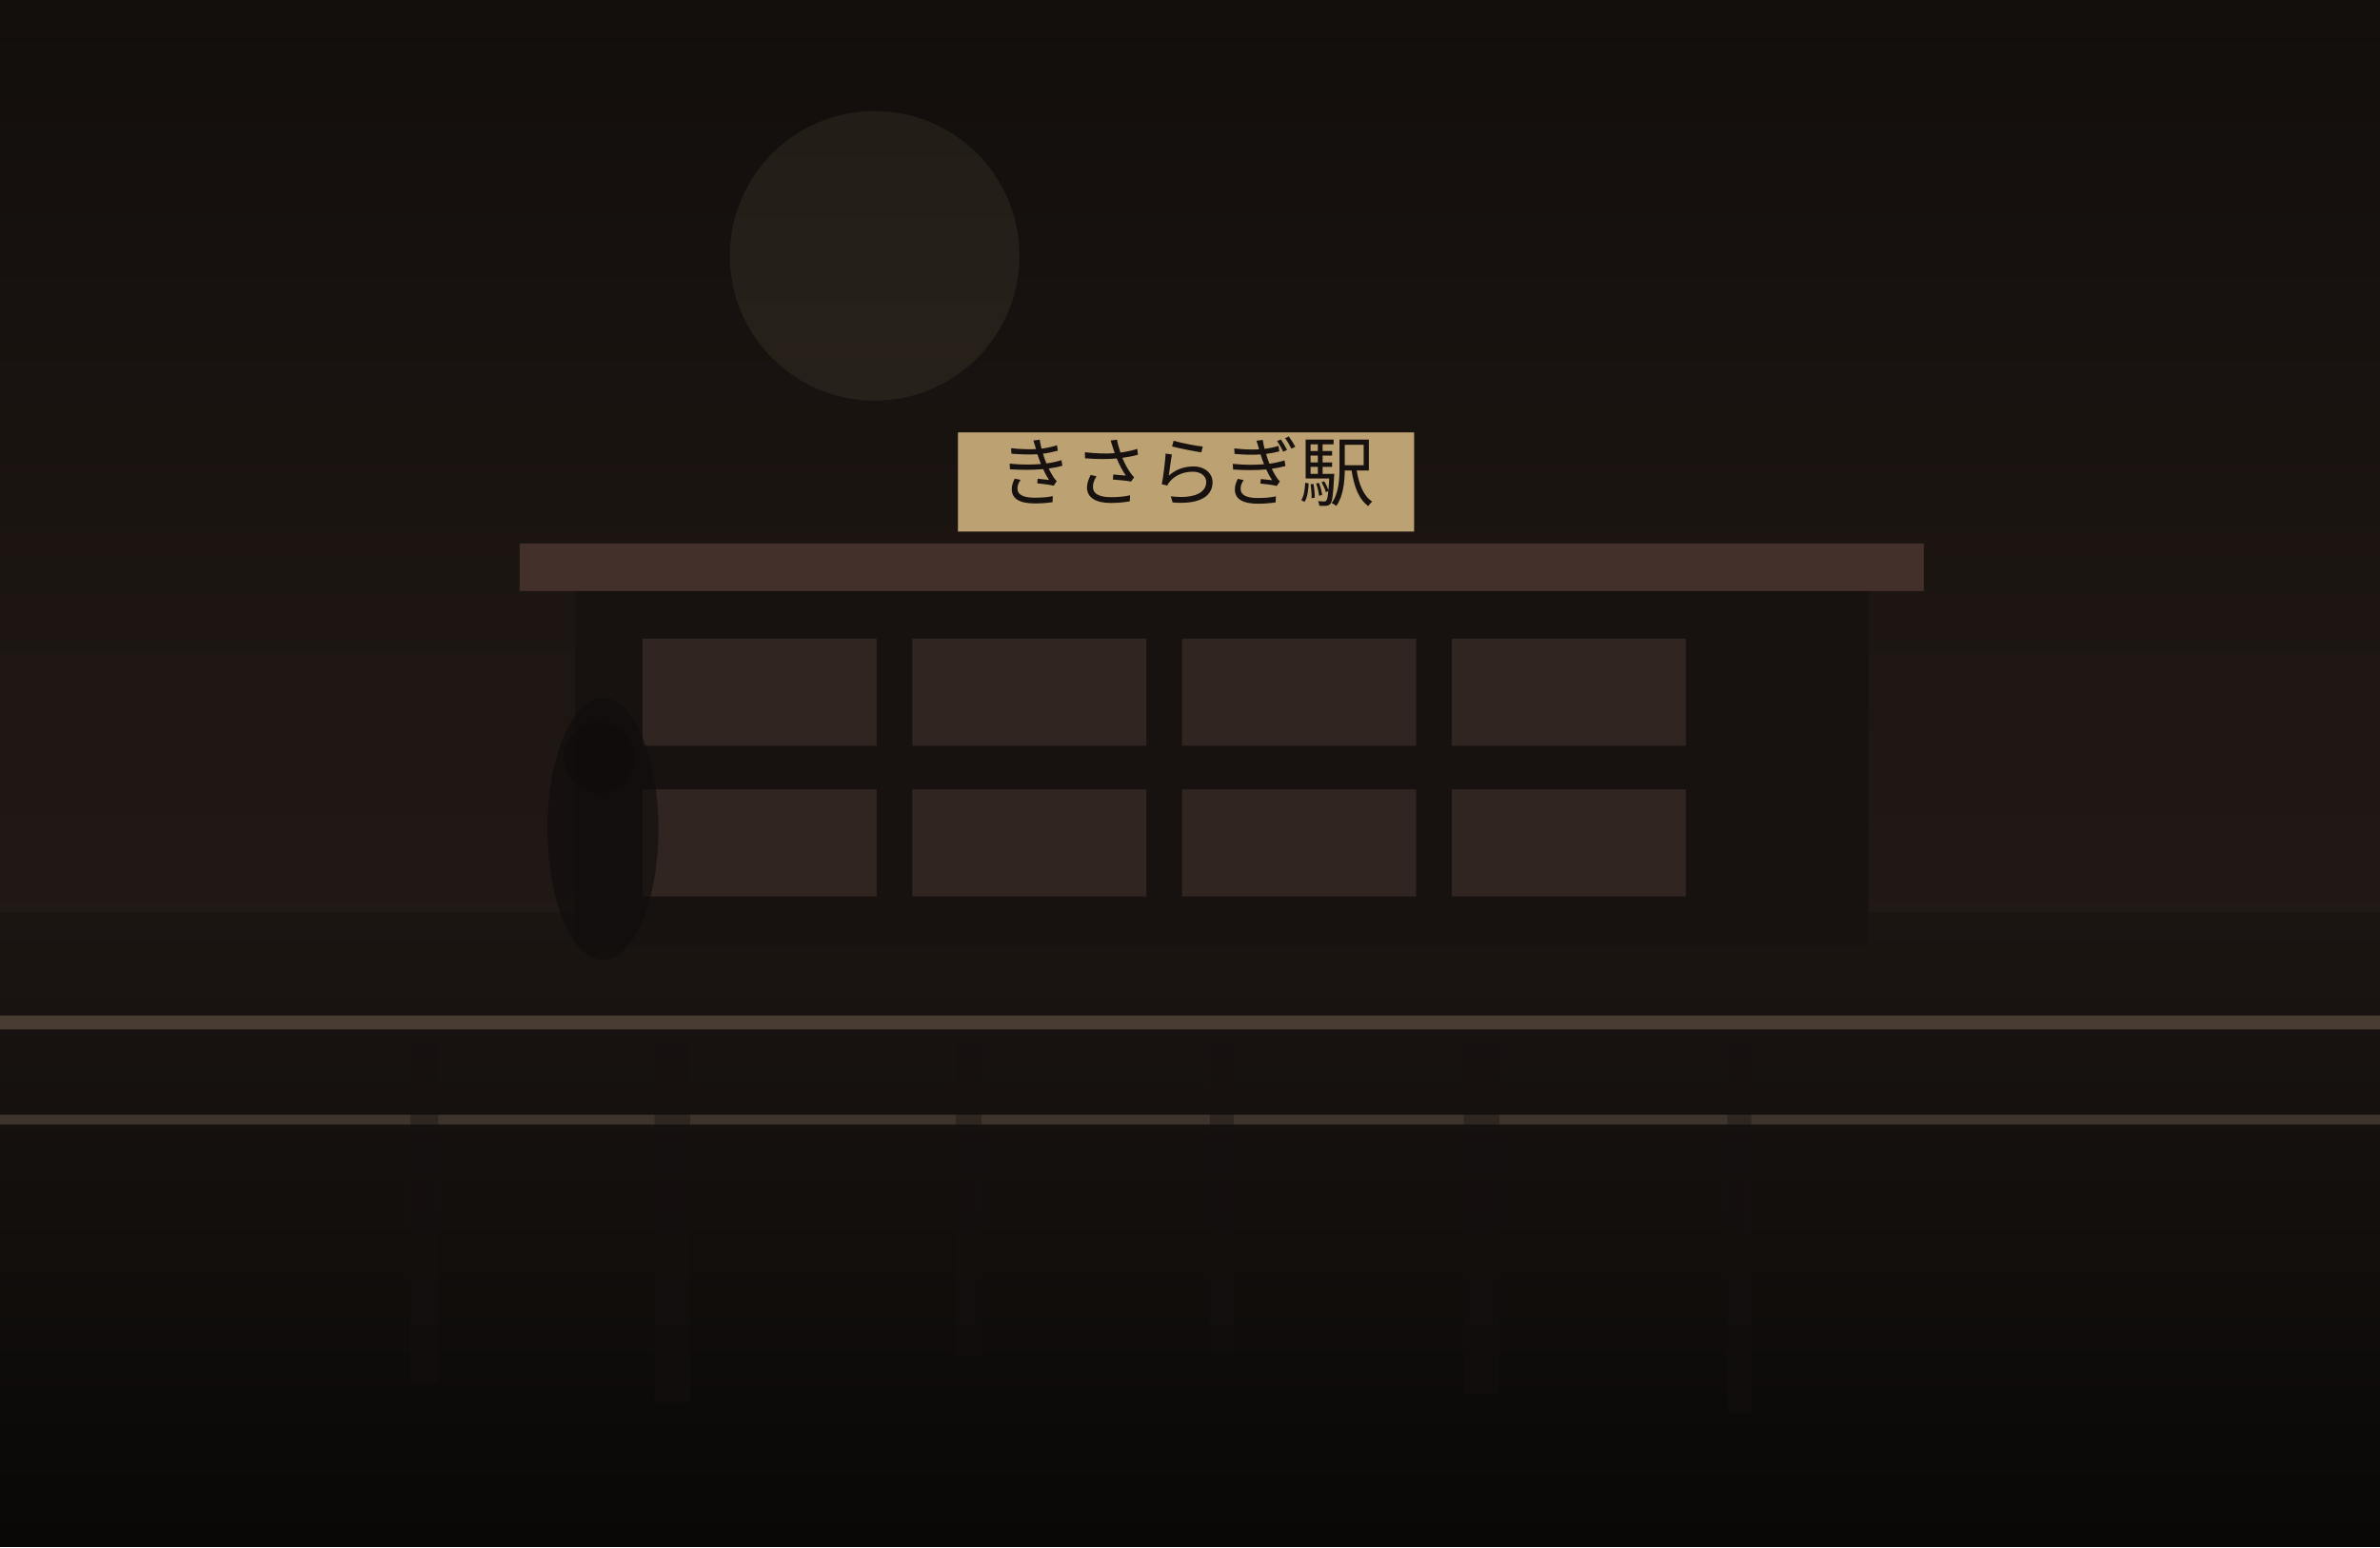
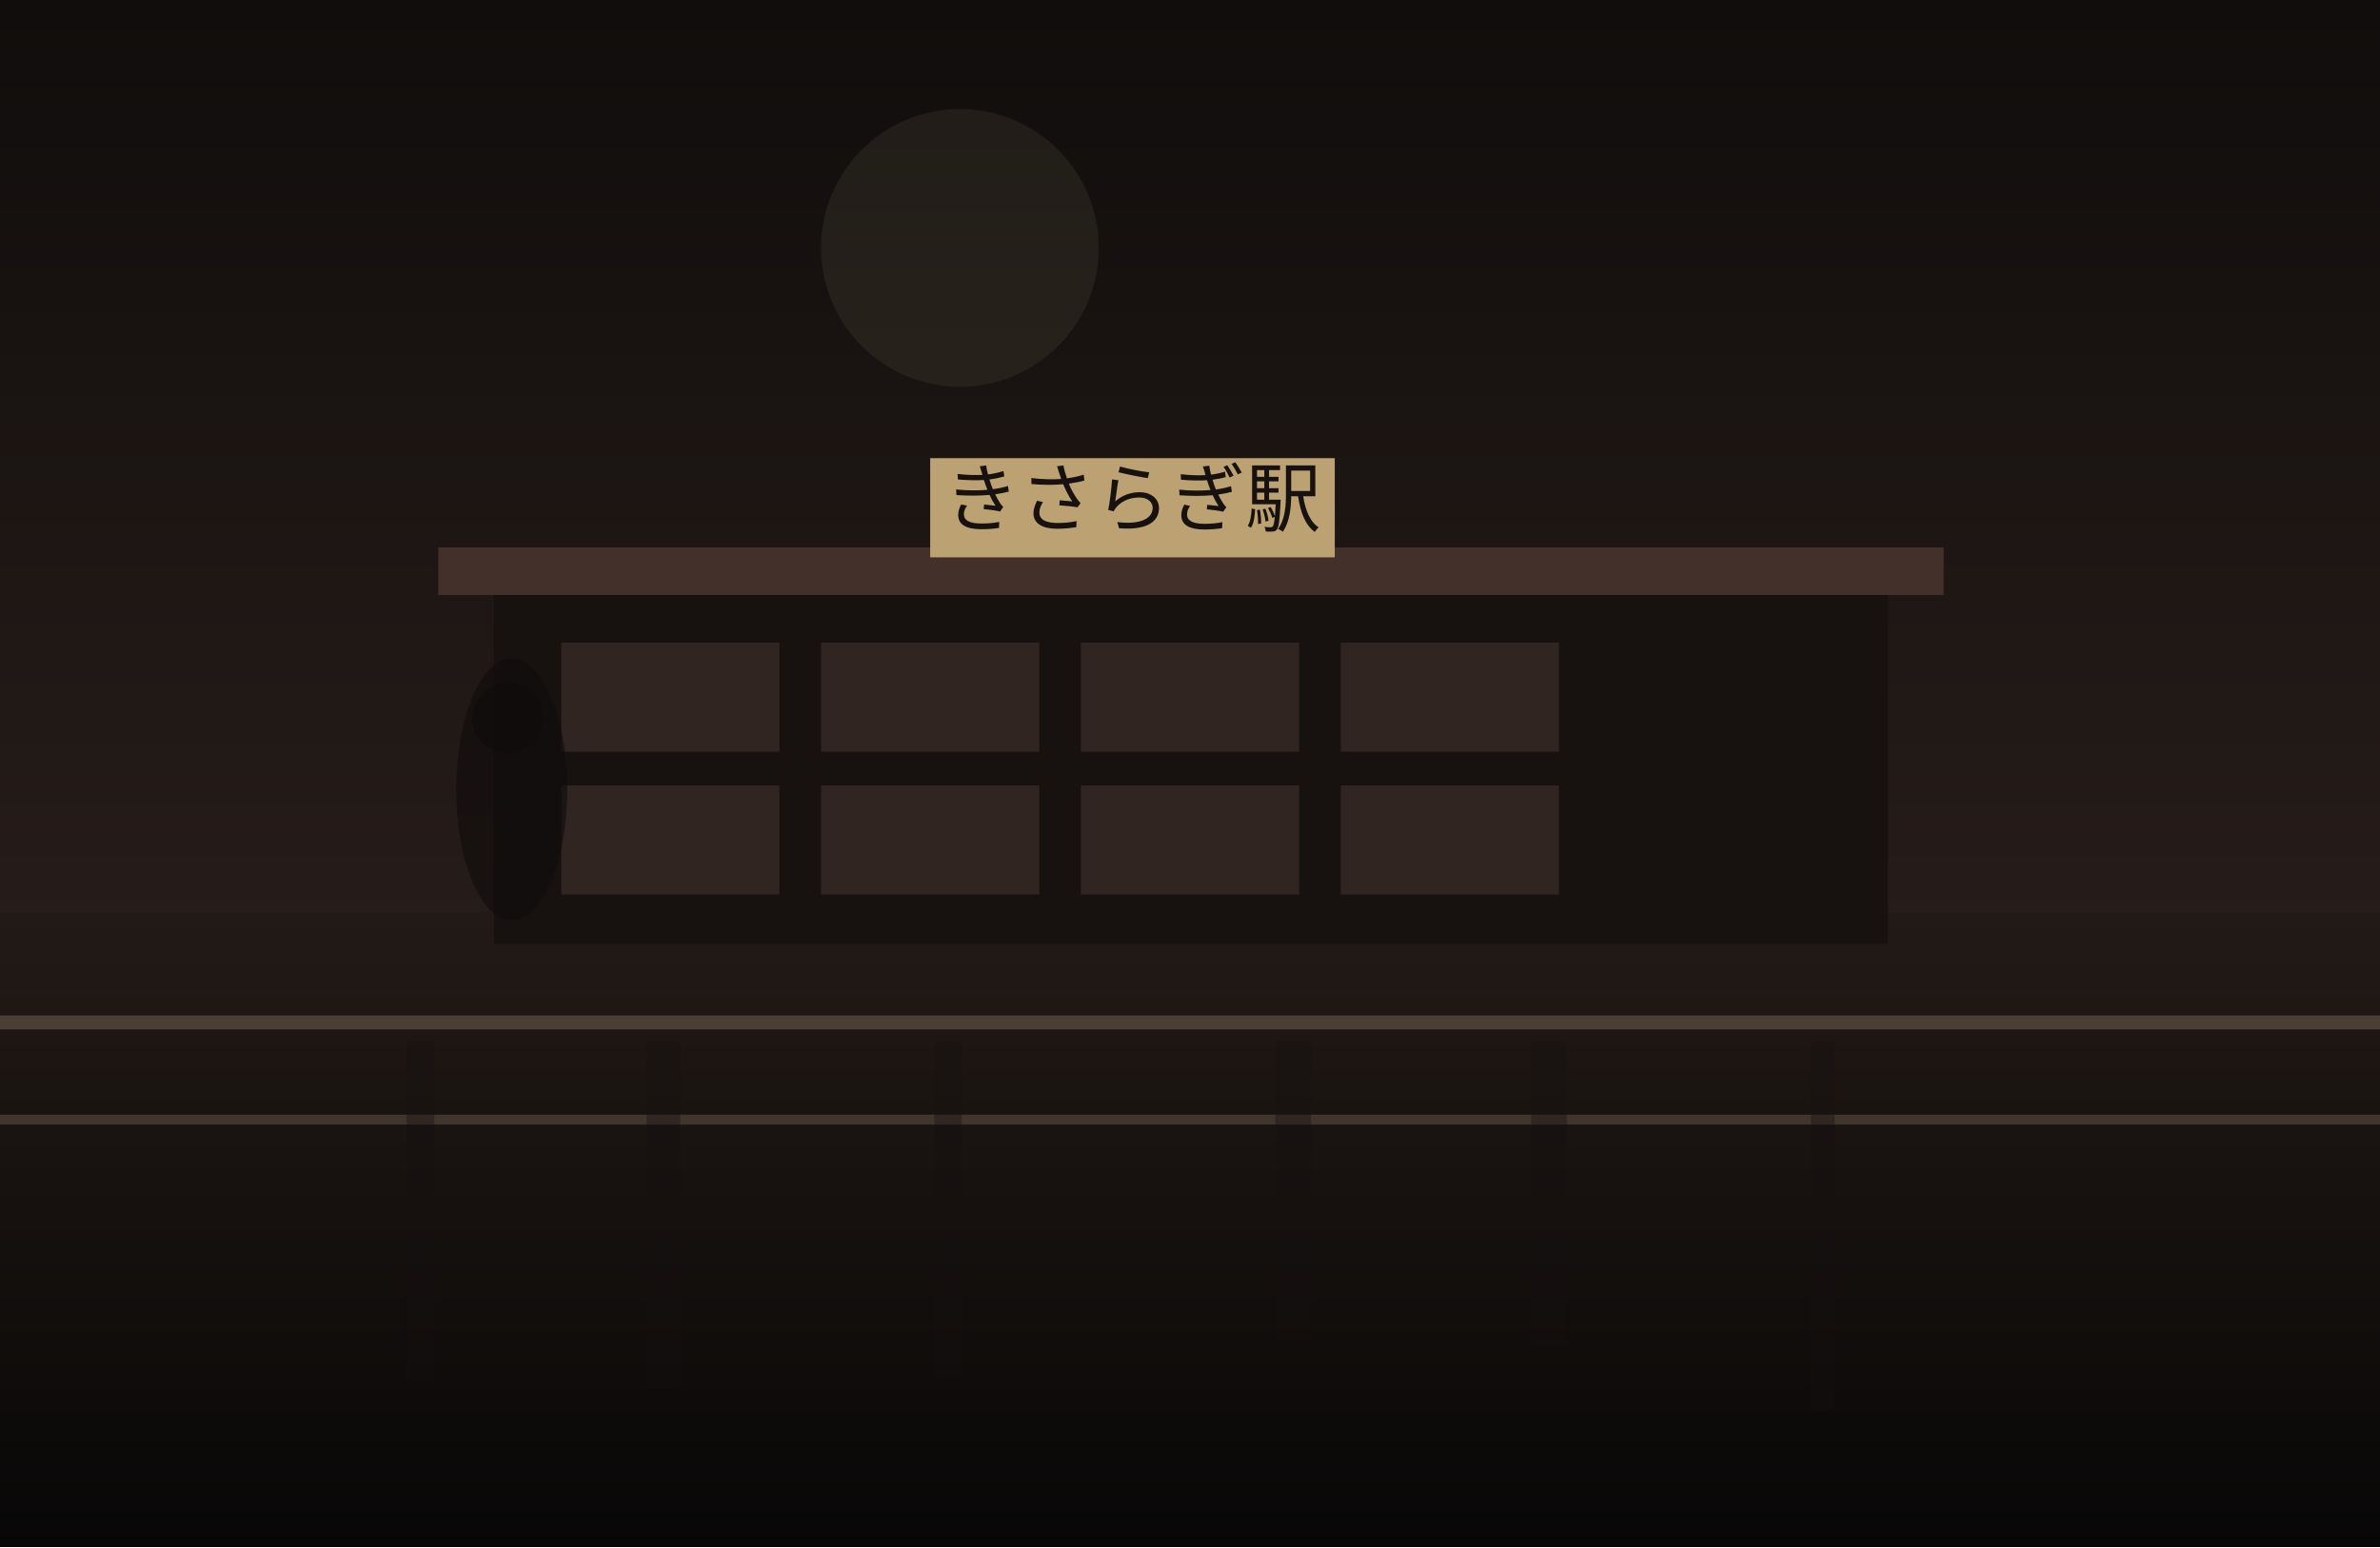
<svg xmlns="http://www.w3.org/2000/svg" width="1200" height="780" viewBox="0 0 1200 780" fill="none">
  <defs>
    <linearGradient id="sky" x1="600" y1="0" x2="600" y2="780" gradientUnits="userSpaceOnUse">
-       <stop stop-color="#120E0C" />
-       <stop offset="1" stop-color="#2B201B" />
+       <stop stop-color="#100D0C" />
+       <stop offset="1" stop-color="#352722" />
    </linearGradient>
    <linearGradient id="ground" x1="600" y1="460" x2="600" y2="780" gradientUnits="userSpaceOnUse">
-       <stop stop-color="#1B1512" />
-       <stop offset="1" stop-color="#090807" />
+       <stop stop-color="#221A16" />
+       <stop offset="1" stop-color="#080707" />
    </linearGradient>
  </defs>
  <rect width="1200" height="780" fill="url(#sky)" />
-   <circle cx="441" cy="129" r="73" fill="#D2BC91" fill-opacity="0.08" />
+   <circle cx="484" cy="125" r="70" fill="#D2BC91" fill-opacity="0.08" />
  <rect y="460" width="1200" height="320" fill="url(#ground)" />
-   <rect x="290" y="294" width="652" height="183" fill="#171210" />
-   <rect x="262" y="274" width="708" height="24" fill="#44302A" />
-   <rect x="324" y="322" width="118" height="54" fill="#332721" opacity="0.9" />
-   <rect x="460" y="322" width="118" height="54" fill="#332721" opacity="0.9" />
-   <rect x="596" y="322" width="118" height="54" fill="#332721" opacity="0.9" />
-   <rect x="732" y="322" width="118" height="54" fill="#332721" opacity="0.9" />
-   <rect x="324" y="398" width="118" height="54" fill="#332721" opacity="0.9" />
-   <rect x="460" y="398" width="118" height="54" fill="#332721" opacity="0.9" />
-   <rect x="596" y="398" width="118" height="54" fill="#332721" opacity="0.9" />
-   <rect x="732" y="398" width="118" height="54" fill="#332721" opacity="0.9" />
-   <rect x="483" y="218" width="230" height="50" fill="#BCA173" />
-   <text x="598" y="252" text-anchor="middle" font-size="38" font-family="serif" fill="#17120F">きさらぎ駅</text>
+   <rect x="249" y="296" width="703" height="180" fill="#171210" />
+   <rect x="221" y="276" width="759" height="24" fill="#44302A" />
+   <rect x="283" y="324" width="110" height="55" fill="#332721" opacity="0.9" />
+   <rect x="414" y="324" width="110" height="55" fill="#332721" opacity="0.9" />
+   <rect x="545" y="324" width="110" height="55" fill="#332721" opacity="0.9" />
+   <rect x="676" y="324" width="110" height="55" fill="#332721" opacity="0.9" />
+   <rect x="283" y="396" width="110" height="55" fill="#332721" opacity="0.9" />
+   <rect x="414" y="396" width="110" height="55" fill="#332721" opacity="0.9" />
+   <rect x="545" y="396" width="110" height="55" fill="#332721" opacity="0.9" />
+   <rect x="676" y="396" width="110" height="55" fill="#332721" opacity="0.9" />
+   <rect x="469" y="231" width="204" height="50" fill="#BCA173" />
+   <text x="571" y="265" text-anchor="middle" font-size="38" font-family="serif" fill="#17120F">きさらぎ駅</text>
  <rect x="0" y="512" width="1200" height="7" fill="#6F5D4F" fill-opacity="0.56" />
  <rect x="0" y="562" width="1200" height="5" fill="#8A7562" fill-opacity="0.35" />
-   <rect x="207" y="525" width="14" height="172" fill="#151110" opacity="0.38" />
-   <rect x="330" y="525" width="18" height="182" fill="#151110" opacity="0.38" />
-   <rect x="482" y="525" width="13" height="159" fill="#151110" opacity="0.38" />
-   <rect x="610" y="525" width="12" height="155" fill="#151110" opacity="0.38" />
-   <rect x="738" y="525" width="18" height="178" fill="#151110" opacity="0.38" />
-   <rect x="871" y="525" width="12" height="187" fill="#151110" opacity="0.38" />
-   <ellipse cx="304" cy="418" rx="28" ry="66" fill="#0F0C0B" opacity="0.62" />
-   <ellipse cx="302" cy="382" rx="18" ry="18" fill="#0F0C0B" opacity="0.62" />
+   <rect x="205" y="525" width="14" height="171" fill="#151110" opacity="0.38" />
+   <rect x="326" y="525" width="17" height="174" fill="#151110" opacity="0.38" />
+   <rect x="471" y="525" width="14" height="169" fill="#151110" opacity="0.38" />
+   <rect x="643" y="525" width="18" height="151" fill="#151110" opacity="0.38" />
+   <rect x="772" y="525" width="18" height="153" fill="#151110" opacity="0.38" />
+   <rect x="913" y="525" width="12" height="186" fill="#151110" opacity="0.38" />
+   <ellipse cx="258" cy="398" rx="28" ry="66" fill="#0F0C0B" opacity="0.62" />
+   <ellipse cx="256" cy="362" rx="18" ry="18" fill="#0F0C0B" opacity="0.62" />
</svg>
